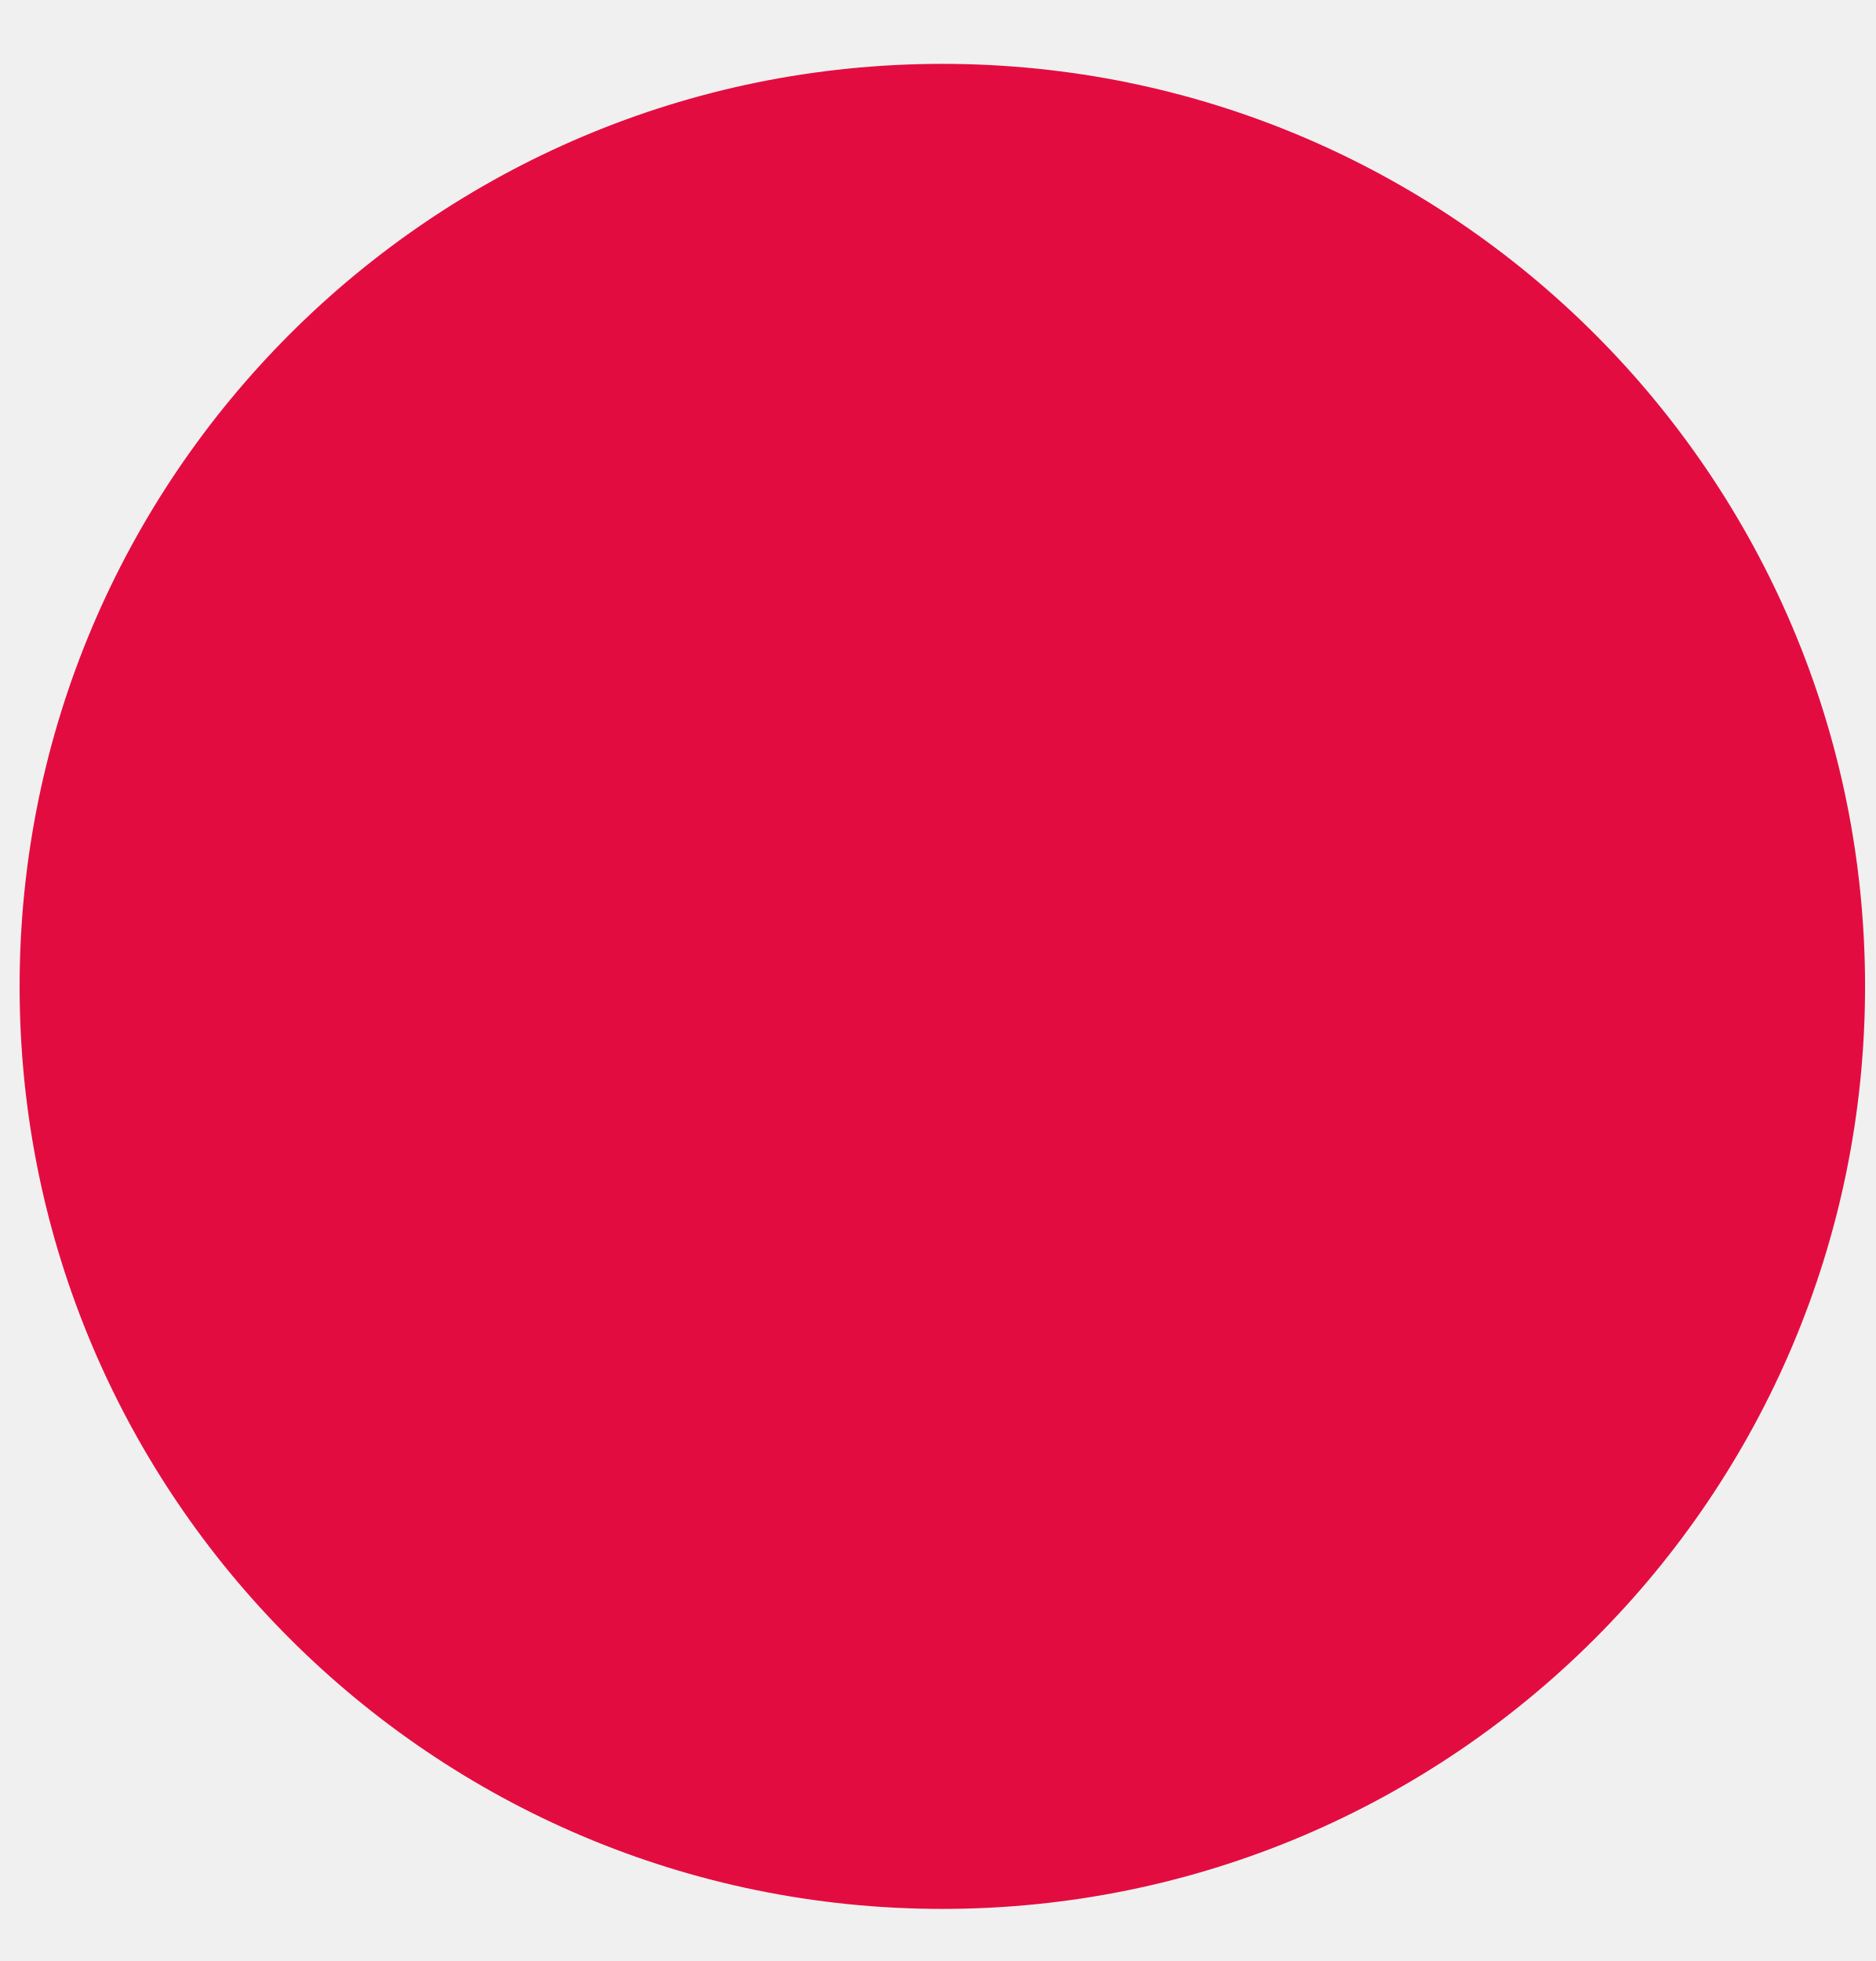
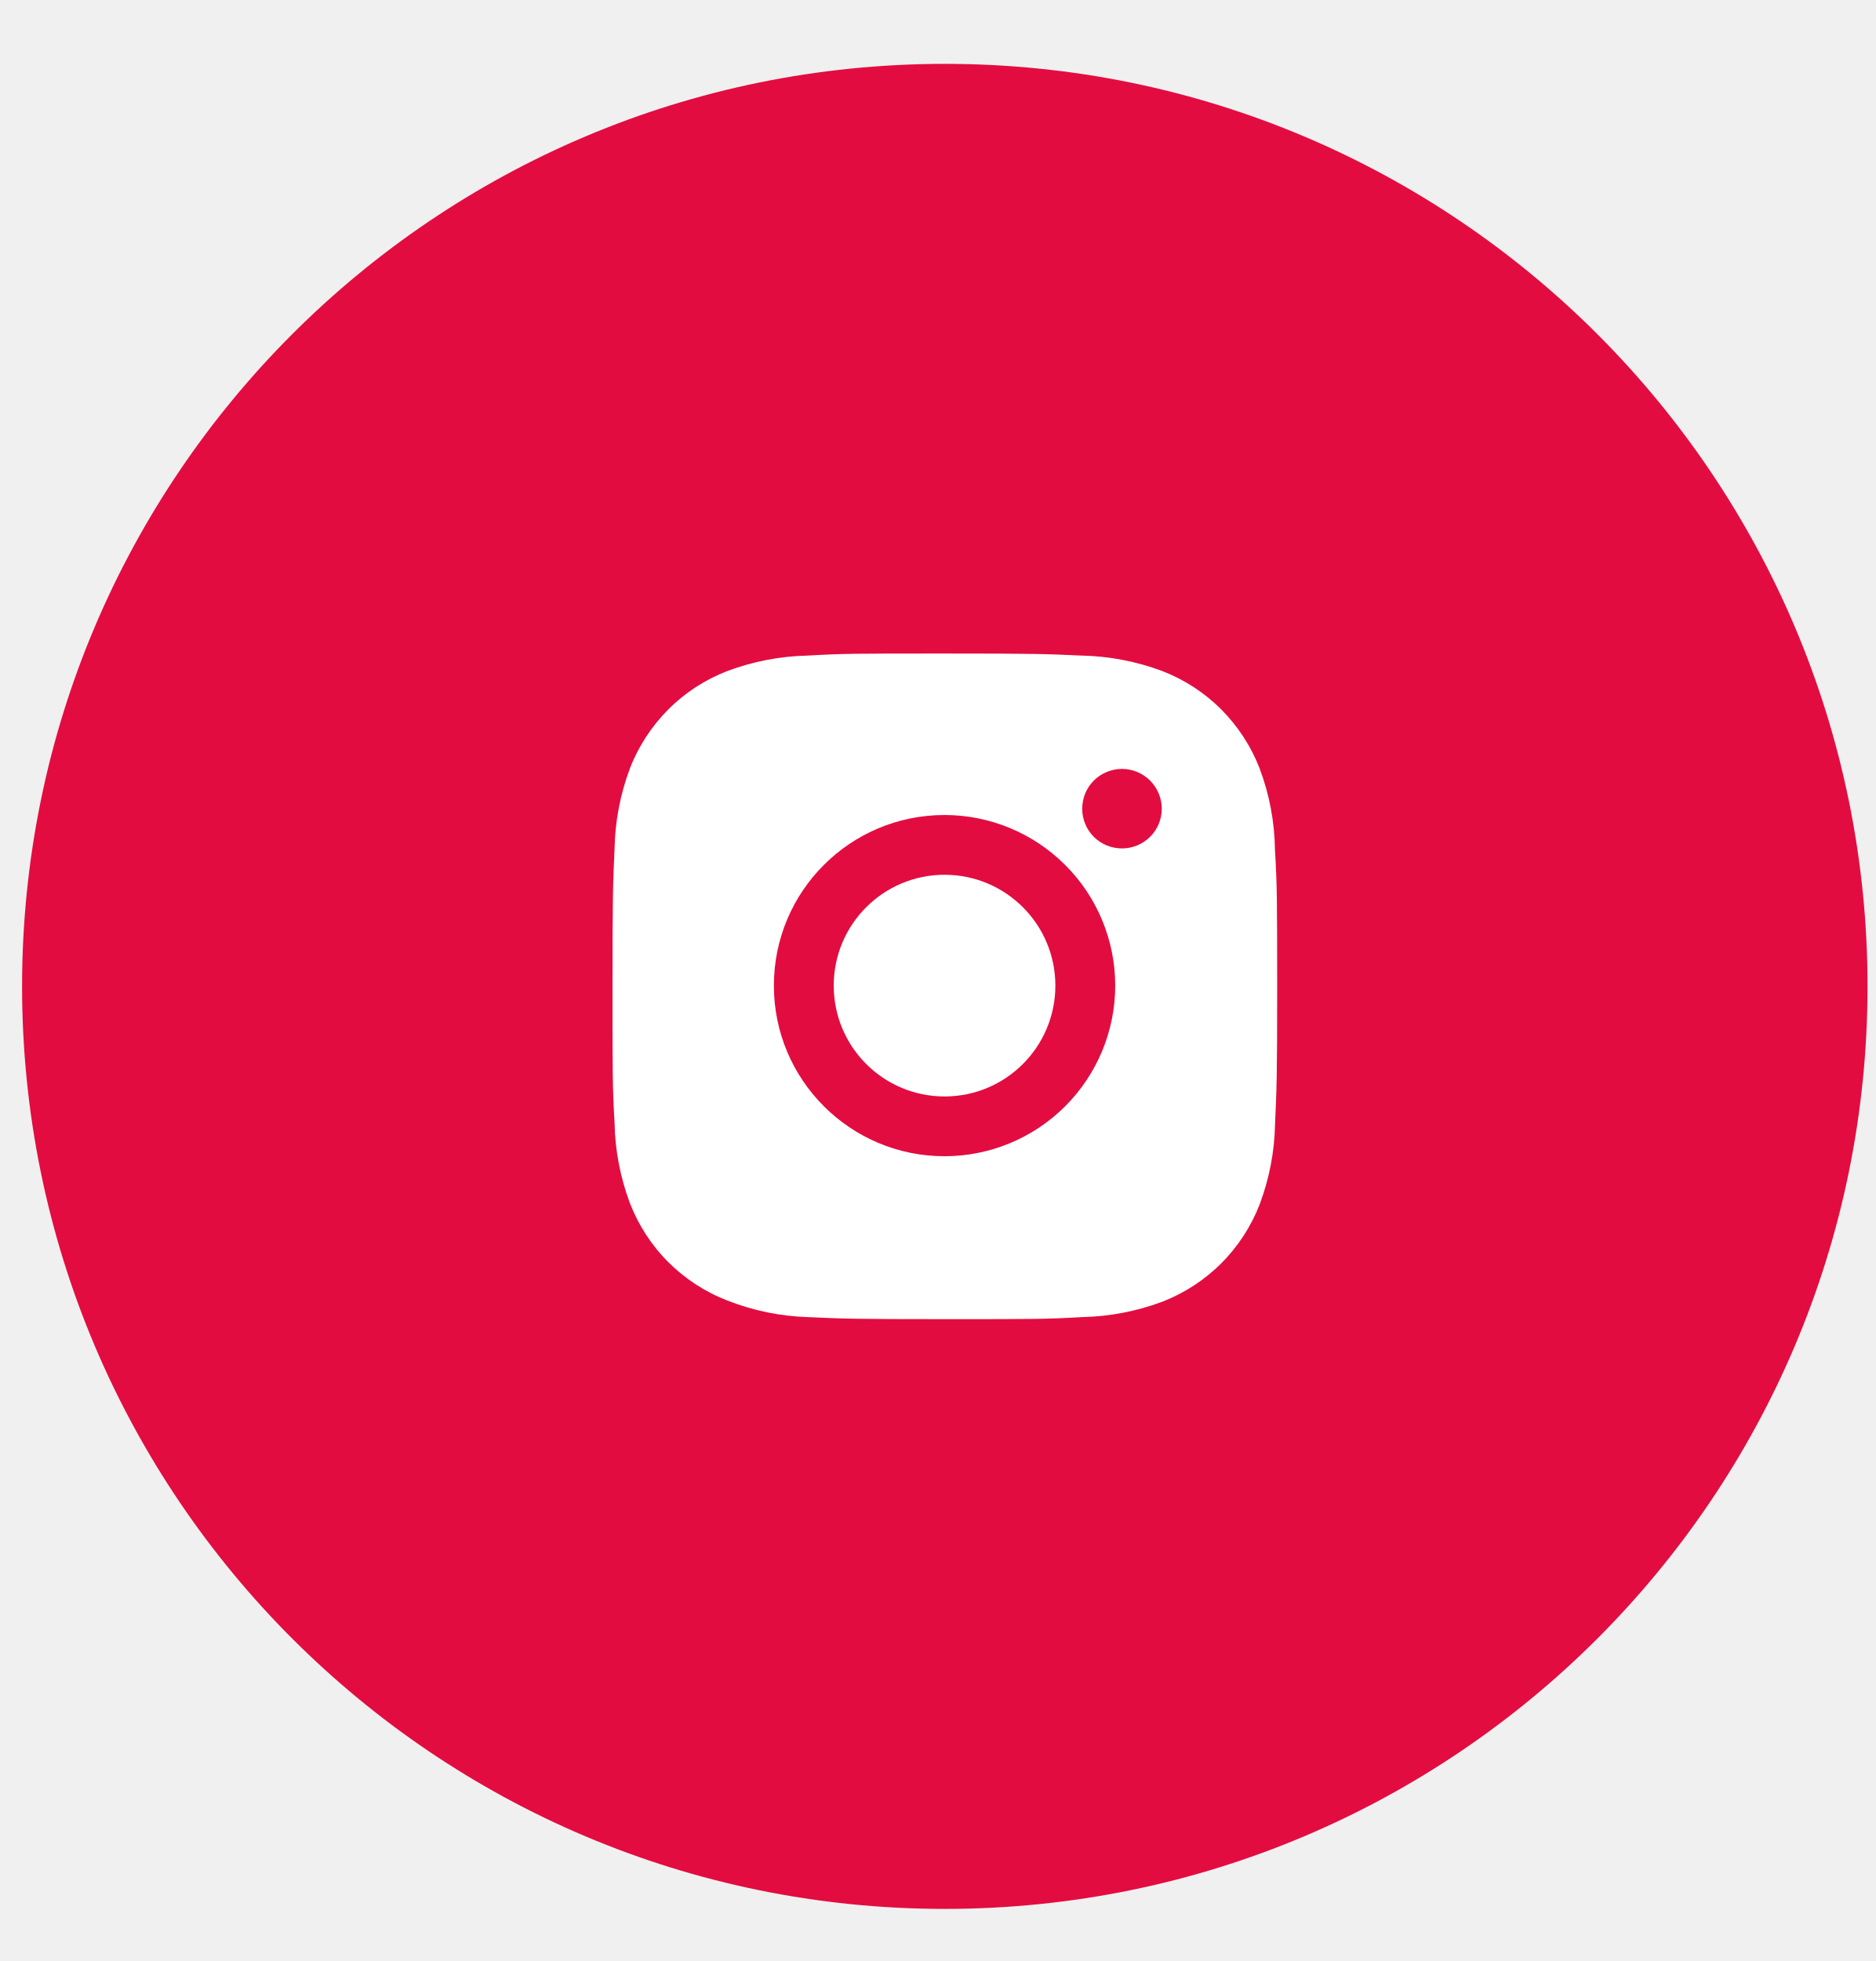
<svg xmlns="http://www.w3.org/2000/svg" width="22" height="23" viewBox="0 0 22 23" fill="none">
-   <ellipse cx="11.054" cy="11.569" rx="10.824" ry="10.82" fill="#E30C40" />
+   <ellipse cx="11.083" cy="11.569" rx="10.824" ry="10.82" fill="#E30C40" />
+   <path d="M14.956 9.97C14.952 9.642 14.891 9.317 14.775 9.01C14.675 8.752 14.521 8.517 14.325 8.32C14.129 8.124 13.894 7.971 13.635 7.871C13.332 7.757 13.012 7.696 12.688 7.689C12.272 7.67 12.14 7.665 11.083 7.665C10.025 7.665 9.89 7.665 9.476 7.689C9.153 7.696 8.833 7.757 8.53 7.871C8.271 7.971 8.036 8.124 7.84 8.32C7.644 8.517 7.49 8.752 7.39 9.01C7.276 9.313 7.215 9.633 7.209 9.956C7.19 10.373 7.185 10.505 7.185 11.562C7.185 12.619 7.185 12.754 7.209 13.168C7.215 13.491 7.276 13.811 7.39 14.114C7.491 14.373 7.644 14.608 7.84 14.804C8.037 15 8.272 15.153 8.531 15.253C8.833 15.372 9.153 15.438 9.477 15.448C9.894 15.467 10.026 15.472 11.083 15.472C12.14 15.472 12.276 15.472 12.689 15.448C13.013 15.442 13.333 15.38 13.636 15.267C13.895 15.166 14.13 15.013 14.326 14.817C14.522 14.621 14.675 14.386 14.776 14.127C14.89 13.824 14.951 13.505 14.957 13.181C14.976 12.764 14.982 12.632 14.982 11.575C14.981 10.518 14.981 10.384 14.956 9.97ZM11.08 13.561C9.974 13.561 9.078 12.665 9.078 11.56C9.078 10.454 9.974 9.559 11.08 9.559C11.611 9.559 12.12 9.77 12.495 10.145C12.871 10.52 13.082 11.029 13.082 11.56C13.082 12.09 12.871 12.599 12.495 12.975C12.12 13.35 11.611 13.561 11.08 13.561ZM13.161 9.951C13.1 9.951 13.039 9.939 12.983 9.916C12.926 9.893 12.874 9.858 12.831 9.815C12.788 9.772 12.753 9.72 12.73 9.663C12.707 9.607 12.694 9.546 12.695 9.485C12.695 9.424 12.707 9.363 12.73 9.306C12.754 9.25 12.788 9.198 12.831 9.155C12.874 9.112 12.926 9.077 12.983 9.054C13.039 9.031 13.1 9.018 13.161 9.018C13.222 9.018 13.283 9.031 13.34 9.054C13.396 9.077 13.448 9.112 13.491 9.155C13.534 9.198 13.569 9.25 13.592 9.306C13.616 9.363 13.628 9.424 13.628 9.485C13.628 9.743 13.419 9.951 13.161 9.951Z" fill="white" />
+   <path d="M11.08 12.86C11.798 12.86 12.38 12.278 12.38 11.56C12.38 10.842 11.798 10.26 11.08 10.26C10.362 10.26 9.78 10.842 9.78 11.56C9.78 12.278 10.362 12.86 11.08 12.86Z" fill="white" />
</svg>
